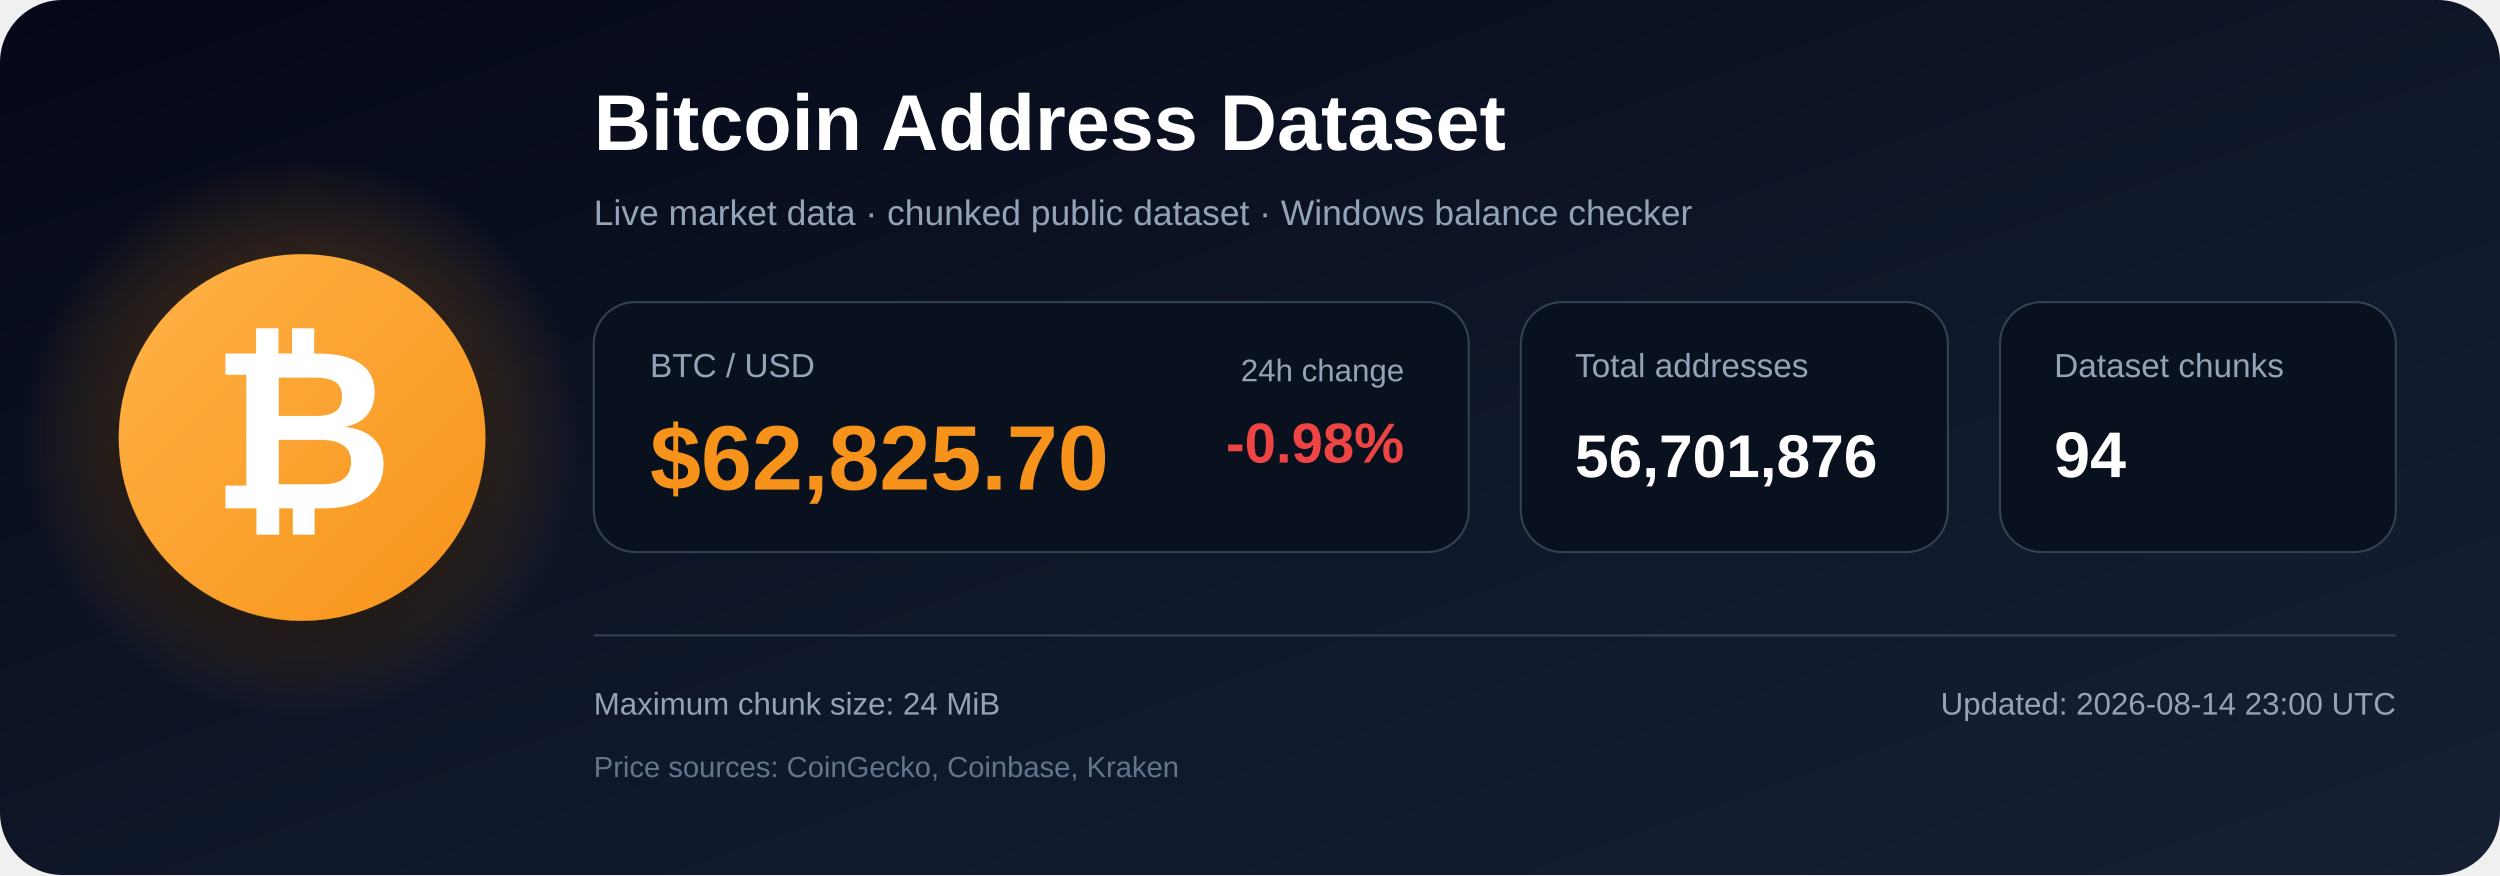
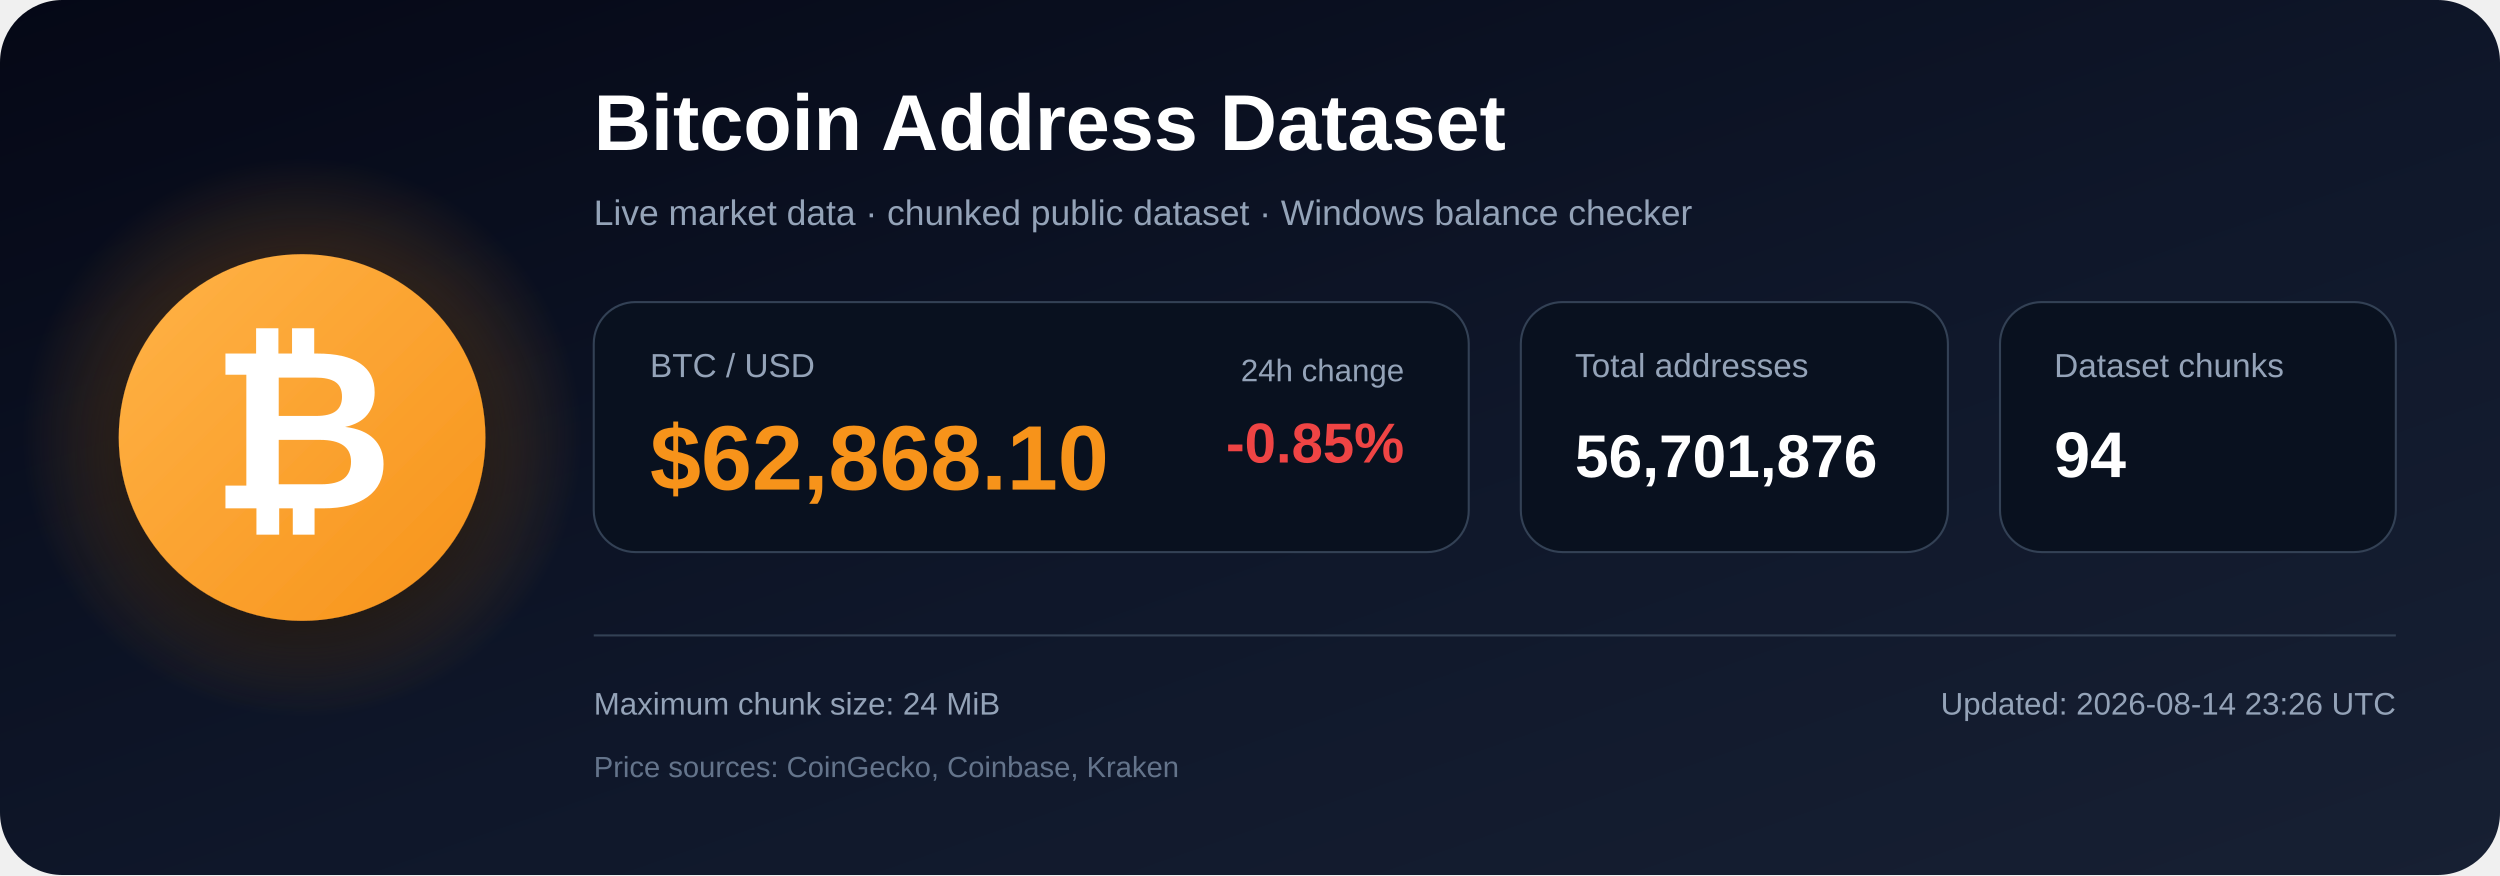
<svg xmlns="http://www.w3.org/2000/svg" width="1200" height="420" viewBox="0 0 1200 420" role="img" aria-labelledby="title description">
  <defs>
    <linearGradient id="bg" x1="0" y1="0" x2="1" y2="1">
      <stop offset="0%" stop-color="#050816" />
      <stop offset="55%" stop-color="#0f172a" />
      <stop offset="100%" stop-color="#172033" />
    </linearGradient>
    <radialGradient id="glow">
      <stop offset="0%" stop-color="#f7931a" stop-opacity=".48" />
      <stop offset="100%" stop-color="#f7931a" stop-opacity="0" />
    </radialGradient>
    <linearGradient id="orange" x1="0" y1="0" x2="1" y2="1">
      <stop offset="0%" stop-color="#ffb347" />
      <stop offset="100%" stop-color="#f7931a" />
    </linearGradient>
    <filter id="shadow" x="-40%" y="-40%" width="180%" height="180%">
      <feDropShadow dx="0" dy="12" stdDeviation="18" flood-color="#000000" flood-opacity=".50" />
    </filter>
  </defs>
  <rect width="1200" height="420" rx="30" fill="url(#bg)" />
  <circle cx="145" cy="210" r="135" fill="url(#glow)" />
  <circle cx="145" cy="210" r="88" fill="url(#orange)" filter="url(#shadow)" />
  <text x="145" y="244" text-anchor="middle" font-family="Arial, Helvetica, sans-serif" font-size="108" font-weight="700" fill="#ffffff">₿</text>
  <text x="285" y="72" font-family="Arial, Helvetica, sans-serif" font-size="38" font-weight="700" fill="#ffffff">
    Bitcoin Address Dataset
  </text>
  <text x="285" y="108" font-family="Arial, Helvetica, sans-serif" font-size="17" fill="#94a3b8">
    Live market data · chunked public dataset · Windows balance checker
  </text>
  <rect x="285" y="145" width="420" height="120" rx="20" fill="#09111f" stroke="#334155" />
  <text x="312" y="181" font-family="Arial, Helvetica, sans-serif" font-size="16" fill="#94a3b8">BTC / USD</text>
-   <text x="312" y="235" font-family="Arial, Helvetica, sans-serif" font-size="44" font-weight="700" fill="#f7931a">$62,825.70</text>
+   <text x="312" y="235" font-family="Arial, Helvetica, sans-serif" font-size="44" font-weight="700" fill="#f7931a">$62,868.10</text>
  <text x="674" y="183" text-anchor="end" font-family="Arial, Helvetica, sans-serif" font-size="15" fill="#94a3b8">24h change</text>
-   <text x="674" y="222" text-anchor="end" font-family="Arial, Helvetica, sans-serif" font-size="27" font-weight="700" fill="#ef4444">-0.98%</text>
+   <text x="674" y="222" text-anchor="end" font-family="Arial, Helvetica, sans-serif" font-size="27" font-weight="700" fill="#ef4444">-0.85%</text>
  <rect x="730" y="145" width="205" height="120" rx="20" fill="#09111f" stroke="#334155" />
  <text x="756" y="181" font-family="Arial, Helvetica, sans-serif" font-size="16" fill="#94a3b8">Total addresses</text>
  <text x="756" y="229" font-family="Arial, Helvetica, sans-serif" font-size="29" font-weight="700" fill="#ffffff">56,701,876</text>
  <rect x="960" y="145" width="190" height="120" rx="20" fill="#09111f" stroke="#334155" />
  <text x="986" y="181" font-family="Arial, Helvetica, sans-serif" font-size="16" fill="#94a3b8">Dataset chunks</text>
  <text x="986" y="229" font-family="Arial, Helvetica, sans-serif" font-size="31" font-weight="700" fill="#ffffff">94</text>
  <line x1="285" y1="305" x2="1150" y2="305" stroke="#334155" stroke-width="1" />
  <text x="285" y="343" font-family="Arial, Helvetica, sans-serif" font-size="15" fill="#94a3b8">
    Maximum chunk size: 24 MiB
  </text>
  <text x="285" y="373" font-family="Arial, Helvetica, sans-serif" font-size="14" fill="#64748b">
    Price sources: CoinGecko, Coinbase, Kraken
  </text>
  <text x="1150" y="343" text-anchor="end" font-family="Arial, Helvetica, sans-serif" font-size="15" fill="#94a3b8">
-     Updated: 2026-08-14 23:00 UTC
+     Updated: 2026-08-14 23:26 UTC
  </text>
</svg>
